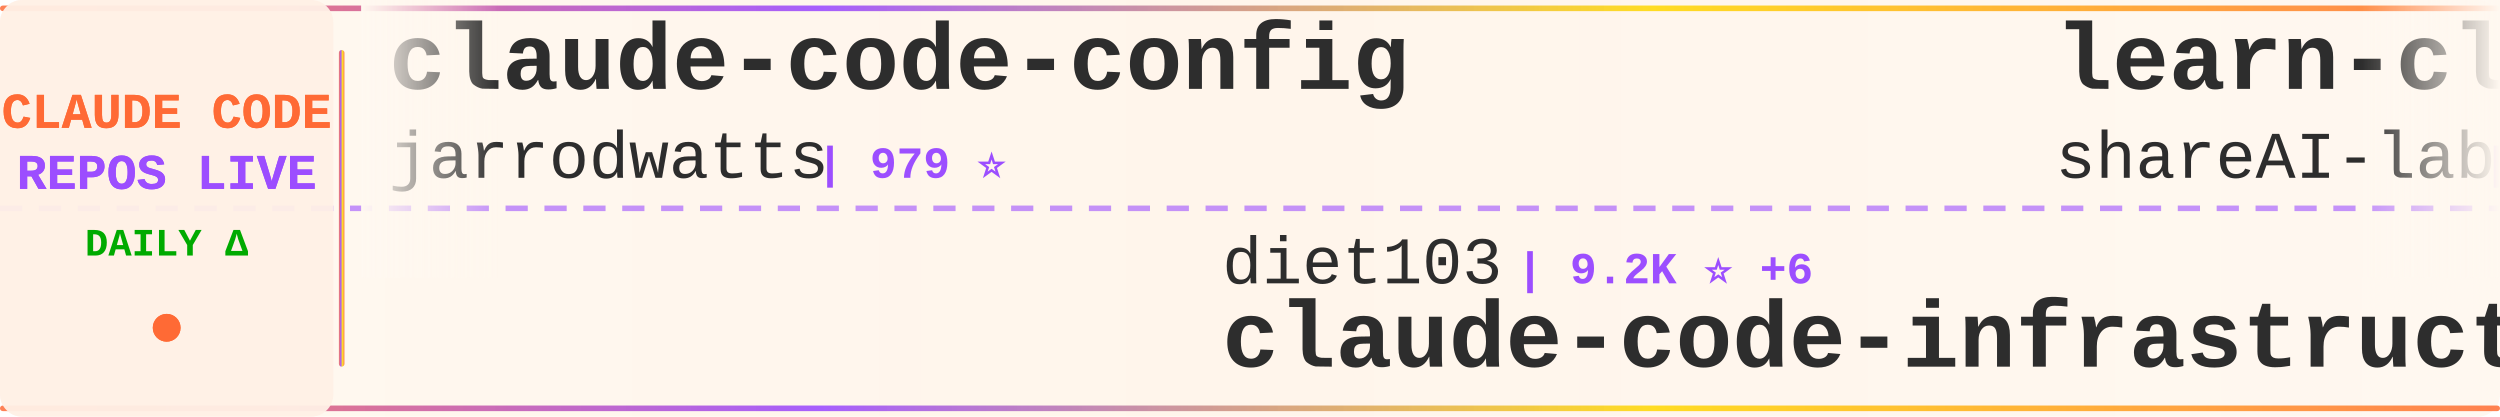
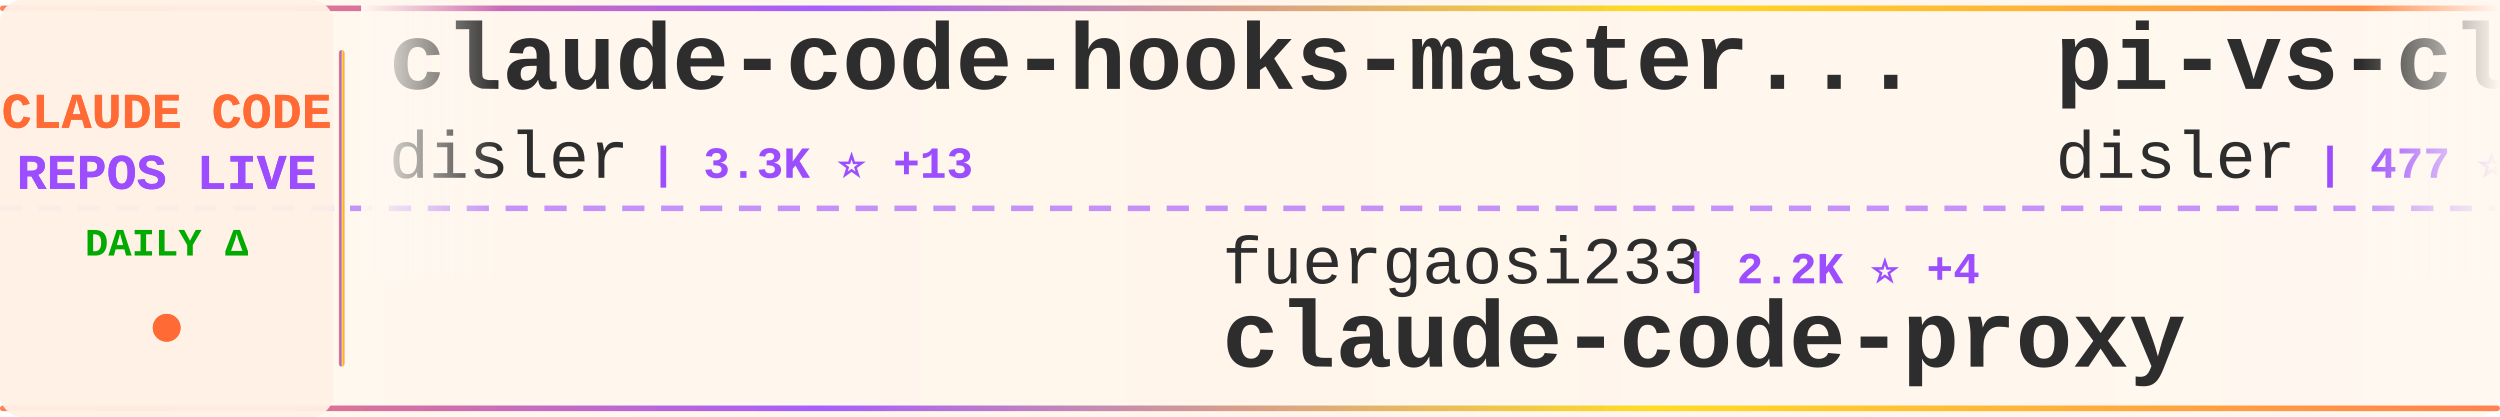
<svg xmlns="http://www.w3.org/2000/svg" width="900" height="150">
  <defs>
    <linearGradient id="tickerBg" x1="0%" y1="0%" x2="100%" y2="0%">
      <stop offset="0%" style="stop-color:#fff8f0;stop-opacity:0.98" />
      <stop offset="50%" style="stop-color:#fff5eb;stop-opacity:1" />
      <stop offset="100%" style="stop-color:#fff8f0;stop-opacity:0.98" />
    </linearGradient>
    <linearGradient id="borderGrad" x1="0%" y1="0%" x2="100%" y2="0%">
      <stop offset="0%" style="stop-color:#FF6B35;stop-opacity:0.85">
        <animate attributeName="stop-opacity" values="0.85;1;0.85" dur="2s" repeatCount="indefinite" />
      </stop>
      <stop offset="33%" style="stop-color:#9C4EFF;stop-opacity:0.9">
        <animate attributeName="stop-opacity" values="0.9;1;0.9" dur="2.2s" repeatCount="indefinite" />
      </stop>
      <stop offset="66%" style="stop-color:#FFD700;stop-opacity:0.85">
        <animate attributeName="stop-opacity" values="0.85;1;0.85" dur="1.8s" repeatCount="indefinite" />
      </stop>
      <stop offset="100%" style="stop-color:#FF6B35;stop-opacity:0.85">
        <animate attributeName="stop-opacity" values="0.85;1;0.85" dur="2s" repeatCount="indefinite" />
      </stop>
    </linearGradient>
    <filter id="textGlow">
      <feGaussianBlur stdDeviation="0.15" result="coloredBlur" />
      <feMerge>
        <feMergeNode in="coloredBlur" />
        <feMergeNode in="SourceGraphic" />
      </feMerge>
    </filter>
    <filter id="metricGlow">
      <feGaussianBlur stdDeviation="0.2" result="coloredBlur" />
      <feMerge>
        <feMergeNode in="coloredBlur" />
        <feMergeNode in="SourceGraphic" />
      </feMerge>
    </filter>
    <linearGradient id="leftFade" x1="0%" y1="0%" x2="100%" y2="0%">
      <stop offset="0%" style="stop-color:#fff8f0;stop-opacity:1" />
      <stop offset="100%" style="stop-color:#fff8f0;stop-opacity:0" />
    </linearGradient>
    <linearGradient id="rightFade" x1="0%" y1="0%" x2="100%" y2="0%">
      <stop offset="0%" style="stop-color:#fff8f0;stop-opacity:0" />
      <stop offset="100%" style="stop-color:#fff8f0;stop-opacity:1" />
    </linearGradient>
  </defs>
  <rect width="900" height="150" fill="url(#tickerBg)" rx="8" />
  <rect x="0" y="2" width="900" height="2" fill="url(#borderGrad)" rx="1" />
  <rect x="0" y="146" width="900" height="2" fill="url(#borderGrad)" rx="1" />
  <line x1="0" y1="75" x2="900" y2="75" stroke="#9C4EFF" stroke-width="2" stroke-dasharray="8 6" opacity="0.6" />
  <rect x="0" y="0" width="120" height="150" fill="#fff0e6" opacity="0.95" rx="8" />
  <text x="60" y="46" font-family="'Courier New', monospace" font-size="18" font-weight="bold" fill="#FF6B35" text-anchor="middle" filter="url(#textGlow)">
    CLAUDE CODE
  </text>
  <text x="60" y="68" font-family="'Courier New', monospace" font-size="18" font-weight="bold" fill="#9C4EFF" text-anchor="middle" filter="url(#textGlow)">
    REPOS LIVE
  </text>
  <text x="60" y="92" font-family="'Courier New', monospace" font-size="14" font-weight="bold" fill="#00aa00" text-anchor="middle">
    DAILY Δ
  </text>
  <circle cx="60" cy="118" r="5" fill="#FF6B35" filter="url(#metricGlow)">
    <animate attributeName="r" values="4;6;4" dur="1.5s" repeatCount="indefinite" />
    <animate attributeName="opacity" values="0.6;1;0.6" dur="1.5s" repeatCount="indefinite" />
  </circle>
  <rect x="122" y="18" width="2" height="114" fill="url(#borderGrad)" rx="1" />
  <clipPath id="tickerClip">
    <rect x="130" y="0" width="770" height="150" />
  </clipPath>
  <g clip-path="url(#tickerClip)">
    <g id="tickerItems">
      <animateTransform attributeName="transform" attributeType="XML" type="translate" from="0 0" to="-3000 0" dur="54s" repeatCount="indefinite" />
      <g transform="translate(0, 0)">
-         <text x="140" y="32" font-family="'Courier New', monospace" font-size="34" font-weight="bold" fill="#2d2d2d">claude-code-config</text>
-         <text x="140" y="64" font-family="'Courier New', monospace" font-size="24" font-weight="normal" fill="#2d2d2d" opacity="1.0">jarrodwatts</text>
-         <text x="294" y="64" font-family="'Courier New', monospace" font-size="16" font-weight="bold" fill="#9C4EFF"> | 979 ⭐</text>
+         <text x="140" y="32" font-family="'Courier New', monospace" font-size="34" font-weight="bold" fill="#2d2d2d">claude-code-hooks-master...</text>
+         <text x="140" y="64" font-family="'Courier New', monospace" font-size="24" font-weight="normal" fill="#2d2d2d" opacity="1.0">disler</text>
+         <text x="234" y="64" font-family="'Courier New', monospace" font-size="16" font-weight="bold" fill="#9C4EFF"> | 3.3K ⭐ +13</text>
      </g>
      <g transform="translate(300, 0)">
-         <text x="140" y="102" font-family="'Courier New', monospace" font-size="24" font-weight="normal" fill="#2d2d2d" opacity="1.0">diet103</text>
-         <text x="246" y="102" font-family="'Courier New', monospace" font-size="16" font-weight="bold" fill="#9C4EFF"> | 9.2K ⭐ +6</text>
-         <text x="140" y="132" font-family="'Courier New', monospace" font-size="34" font-weight="bold" fill="#2d2d2d">claude-code-infrastructu...</text>
+         <text x="140" y="102" font-family="'Courier New', monospace" font-size="24" font-weight="normal" fill="#2d2d2d" opacity="1.0">fuergaosi233</text>
+         <text x="306" y="102" font-family="'Courier New', monospace" font-size="16" font-weight="bold" fill="#9C4EFF"> | 2.2K ⭐ +4</text>
+         <text x="140" y="132" font-family="'Courier New', monospace" font-size="34" font-weight="bold" fill="#2d2d2d">claude-code-proxy</text>
      </g>
      <g transform="translate(600, 0)">
-         <text x="140" y="32" font-family="'Courier New', monospace" font-size="34" font-weight="bold" fill="#2d2d2d">learn-claude-code</text>
-         <text x="140" y="64" font-family="'Courier New', monospace" font-size="24" font-weight="normal" fill="#2d2d2d" opacity="1.0">shareAI-lab</text>
-         <text x="294" y="64" font-family="'Courier New', monospace" font-size="16" font-weight="bold" fill="#9C4EFF"> | 28.6K ⭐ +1.4K</text>
+         <text x="140" y="32" font-family="'Courier New', monospace" font-size="34" font-weight="bold" fill="#2d2d2d">pi-vs-claude-code</text>
+         <text x="140" y="64" font-family="'Courier New', monospace" font-size="24" font-weight="normal" fill="#2d2d2d" opacity="1.0">disler</text>
+         <text x="234" y="64" font-family="'Courier New', monospace" font-size="16" font-weight="bold" fill="#9C4EFF"> | 477 ⭐ +13</text>
      </g>
      <g transform="translate(900, 0)">
-         <text x="140" y="102" font-family="'Courier New', monospace" font-size="24" font-weight="normal" fill="#2d2d2d" opacity="1.0">Maciek-roboblog</text>
-         <text x="342" y="102" font-family="'Courier New', monospace" font-size="16" font-weight="bold" fill="#9C4EFF"> | 7.0K ⭐ +14</text>
-         <text x="140" y="132" font-family="'Courier New', monospace" font-size="34" font-weight="bold" fill="#2d2d2d">Claude-Code-Usage-Monito...</text>
+         <text x="140" y="102" font-family="'Courier New', monospace" font-size="24" font-weight="normal" fill="#2d2d2d" opacity="1.0">OneRedOak</text>
+         <text x="270" y="102" font-family="'Courier New', monospace" font-size="16" font-weight="bold" fill="#9C4EFF"> | 3.7K ⭐ +2</text>
+         <text x="140" y="132" font-family="'Courier New', monospace" font-size="34" font-weight="bold" fill="#2d2d2d">claude-code-workflows</text>
      </g>
      <g transform="translate(1200, 0)">
-         <text x="140" y="32" font-family="'Courier New', monospace" font-size="34" font-weight="bold" fill="#2d2d2d">claude-code-system-promp...</text>
-         <text x="140" y="64" font-family="'Courier New', monospace" font-size="24" font-weight="normal" fill="#2d2d2d" opacity="1.0">Piebald-AI</text>
-         <text x="282" y="64" font-family="'Courier New', monospace" font-size="16" font-weight="bold" fill="#9C4EFF"> | 5.9K ⭐ +69</text>
+         <text x="140" y="32" font-family="'Courier New', monospace" font-size="34" font-weight="bold" fill="#2d2d2d">nanoclaw</text>
+         <text x="140" y="64" font-family="'Courier New', monospace" font-size="24" font-weight="normal" fill="#2d2d2d" opacity="1.0">qwibitai</text>
+         <text x="258" y="64" font-family="'Courier New', monospace" font-size="16" font-weight="bold" fill="#9C4EFF"> | 23.4K ⭐ +383</text>
      </g>
      <g transform="translate(1500, 0)">
-         <text x="140" y="102" font-family="'Courier New', monospace" font-size="24" font-weight="normal" fill="#2d2d2d" opacity="1.0">andrepimenta</text>
-         <text x="306" y="102" font-family="'Courier New', monospace" font-size="16" font-weight="bold" fill="#9C4EFF"> | 1.0K ⭐ +2</text>
-         <text x="140" y="132" font-family="'Courier New', monospace" font-size="34" font-weight="bold" fill="#2d2d2d">claude-code-chat</text>
+         <text x="140" y="102" font-family="'Courier New', monospace" font-size="24" font-weight="normal" fill="#2d2d2d" opacity="1.0">severity1</text>
+         <text x="270" y="102" font-family="'Courier New', monospace" font-size="16" font-weight="bold" fill="#9C4EFF"> | 1.3K ⭐ +5</text>
+         <text x="140" y="132" font-family="'Courier New', monospace" font-size="34" font-weight="bold" fill="#2d2d2d">claude-code-prompt-impro...</text>
      </g>
      <g transform="translate(1800, 0)">
-         <text x="140" y="32" font-family="'Courier New', monospace" font-size="34" font-weight="bold" fill="#2d2d2d">awesome-claude-code-suba...</text>
-         <text x="140" y="64" font-family="'Courier New', monospace" font-size="24" font-weight="normal" fill="#2d2d2d" opacity="1.0">VoltAgent</text>
-         <text x="270" y="64" font-family="'Courier New', monospace" font-size="16" font-weight="bold" fill="#9C4EFF"> | 14.0K ⭐ +104</text>
+         <text x="140" y="32" font-family="'Courier New', monospace" font-size="34" font-weight="bold" fill="#2d2d2d">Claude-Code-Communicatio...</text>
+         <text x="140" y="64" font-family="'Courier New', monospace" font-size="24" font-weight="normal" fill="#2d2d2d" opacity="1.0">nishimoto265</text>
+         <text x="306" y="64" font-family="'Courier New', monospace" font-size="16" font-weight="bold" fill="#9C4EFF"> | 495 ⭐</text>
      </g>
      <g transform="translate(2100, 0)">
-         <text x="140" y="102" font-family="'Courier New', monospace" font-size="24" font-weight="normal" fill="#2d2d2d" opacity="1.0">anthropics</text>
-         <text x="282" y="102" font-family="'Courier New', monospace" font-size="16" font-weight="bold" fill="#9C4EFF"> | 94.5K ⭐ +816</text>
-         <text x="140" y="132" font-family="'Courier New', monospace" font-size="34" font-weight="bold" fill="#2d2d2d">skills</text>
+         <text x="140" y="102" font-family="'Courier New', monospace" font-size="24" font-weight="normal" fill="#2d2d2d" opacity="1.0">siteboon</text>
+         <text x="258" y="102" font-family="'Courier New', monospace" font-size="16" font-weight="bold" fill="#9C4EFF"> | 8.5K ⭐ +59</text>
+         <text x="140" y="132" font-family="'Courier New', monospace" font-size="34" font-weight="bold" fill="#2d2d2d">claudecodeui</text>
      </g>
      <g transform="translate(2400, 0)">
-         <text x="140" y="32" font-family="'Courier New', monospace" font-size="34" font-weight="bold" fill="#2d2d2d">awesome-claude-code-plug...</text>
-         <text x="140" y="64" font-family="'Courier New', monospace" font-size="24" font-weight="normal" fill="#2d2d2d" opacity="1.0">ccplugins</text>
-         <text x="270" y="64" font-family="'Courier New', monospace" font-size="16" font-weight="bold" fill="#9C4EFF"> | 625 ⭐ +1</text>
+         <text x="140" y="32" font-family="'Courier New', monospace" font-size="34" font-weight="bold" fill="#2d2d2d">claude-code-skills</text>
+         <text x="140" y="64" font-family="'Courier New', monospace" font-size="24" font-weight="normal" fill="#2d2d2d" opacity="1.0">daymade</text>
+         <text x="246" y="64" font-family="'Courier New', monospace" font-size="16" font-weight="bold" fill="#9C4EFF"> | 656 ⭐ +4</text>
      </g>
      <g transform="translate(2700, 0)">
-         <text x="140" y="102" font-family="'Courier New', monospace" font-size="24" font-weight="normal" fill="#2d2d2d" opacity="1.0">kodu-ai</text>
-         <text x="246" y="102" font-family="'Courier New', monospace" font-size="16" font-weight="bold" fill="#9C4EFF"> | 5.3K ⭐ +1</text>
-         <text x="140" y="132" font-family="'Courier New', monospace" font-size="34" font-weight="bold" fill="#2d2d2d">claude-coder</text>
+         <text x="140" y="102" font-family="'Courier New', monospace" font-size="24" font-weight="normal" fill="#2d2d2d" opacity="1.0">opactorai</text>
+         <text x="270" y="102" font-family="'Courier New', monospace" font-size="16" font-weight="bold" fill="#9C4EFF"> | 3.8K ⭐ +3</text>
+         <text x="140" y="132" font-family="'Courier New', monospace" font-size="34" font-weight="bold" fill="#2d2d2d">Claudable</text>
      </g>
      <g transform="translate(3000, 0)">
-         <text x="140" y="32" font-family="'Courier New', monospace" font-size="34" font-weight="bold" fill="#2d2d2d">claude-code-config</text>
-         <text x="140" y="64" font-family="'Courier New', monospace" font-size="24" font-weight="normal" fill="#2d2d2d" opacity="1.0">jarrodwatts</text>
-         <text x="294" y="64" font-family="'Courier New', monospace" font-size="16" font-weight="bold" fill="#9C4EFF"> | 979 ⭐</text>
+         <text x="140" y="32" font-family="'Courier New', monospace" font-size="34" font-weight="bold" fill="#2d2d2d">claude-code-hooks-master...</text>
+         <text x="140" y="64" font-family="'Courier New', monospace" font-size="24" font-weight="normal" fill="#2d2d2d" opacity="1.0">disler</text>
+         <text x="234" y="64" font-family="'Courier New', monospace" font-size="16" font-weight="bold" fill="#9C4EFF"> | 3.3K ⭐ +13</text>
      </g>
      <g transform="translate(3300, 0)">
-         <text x="140" y="102" font-family="'Courier New', monospace" font-size="24" font-weight="normal" fill="#2d2d2d" opacity="1.0">diet103</text>
-         <text x="246" y="102" font-family="'Courier New', monospace" font-size="16" font-weight="bold" fill="#9C4EFF"> | 9.2K ⭐ +6</text>
-         <text x="140" y="132" font-family="'Courier New', monospace" font-size="34" font-weight="bold" fill="#2d2d2d">claude-code-infrastructu...</text>
+         <text x="140" y="102" font-family="'Courier New', monospace" font-size="24" font-weight="normal" fill="#2d2d2d" opacity="1.0">fuergaosi233</text>
+         <text x="306" y="102" font-family="'Courier New', monospace" font-size="16" font-weight="bold" fill="#9C4EFF"> | 2.2K ⭐ +4</text>
+         <text x="140" y="132" font-family="'Courier New', monospace" font-size="34" font-weight="bold" fill="#2d2d2d">claude-code-proxy</text>
      </g>
      <g transform="translate(3600, 0)">
-         <text x="140" y="32" font-family="'Courier New', monospace" font-size="34" font-weight="bold" fill="#2d2d2d">learn-claude-code</text>
-         <text x="140" y="64" font-family="'Courier New', monospace" font-size="24" font-weight="normal" fill="#2d2d2d" opacity="1.0">shareAI-lab</text>
-         <text x="294" y="64" font-family="'Courier New', monospace" font-size="16" font-weight="bold" fill="#9C4EFF"> | 28.6K ⭐ +1.4K</text>
+         <text x="140" y="32" font-family="'Courier New', monospace" font-size="34" font-weight="bold" fill="#2d2d2d">pi-vs-claude-code</text>
+         <text x="140" y="64" font-family="'Courier New', monospace" font-size="24" font-weight="normal" fill="#2d2d2d" opacity="1.0">disler</text>
+         <text x="234" y="64" font-family="'Courier New', monospace" font-size="16" font-weight="bold" fill="#9C4EFF"> | 477 ⭐ +13</text>
      </g>
      <g transform="translate(3900, 0)">
-         <text x="140" y="102" font-family="'Courier New', monospace" font-size="24" font-weight="normal" fill="#2d2d2d" opacity="1.0">Maciek-roboblog</text>
-         <text x="342" y="102" font-family="'Courier New', monospace" font-size="16" font-weight="bold" fill="#9C4EFF"> | 7.0K ⭐ +14</text>
-         <text x="140" y="132" font-family="'Courier New', monospace" font-size="34" font-weight="bold" fill="#2d2d2d">Claude-Code-Usage-Monito...</text>
+         <text x="140" y="102" font-family="'Courier New', monospace" font-size="24" font-weight="normal" fill="#2d2d2d" opacity="1.0">OneRedOak</text>
+         <text x="270" y="102" font-family="'Courier New', monospace" font-size="16" font-weight="bold" fill="#9C4EFF"> | 3.7K ⭐ +2</text>
+         <text x="140" y="132" font-family="'Courier New', monospace" font-size="34" font-weight="bold" fill="#2d2d2d">claude-code-workflows</text>
      </g>
    </g>
  </g>
  <rect x="130" y="0" width="50" height="100" fill="url(#leftFade)" />
  <rect x="850" y="0" width="50" height="100" fill="url(#rightFade)" />
</svg>
